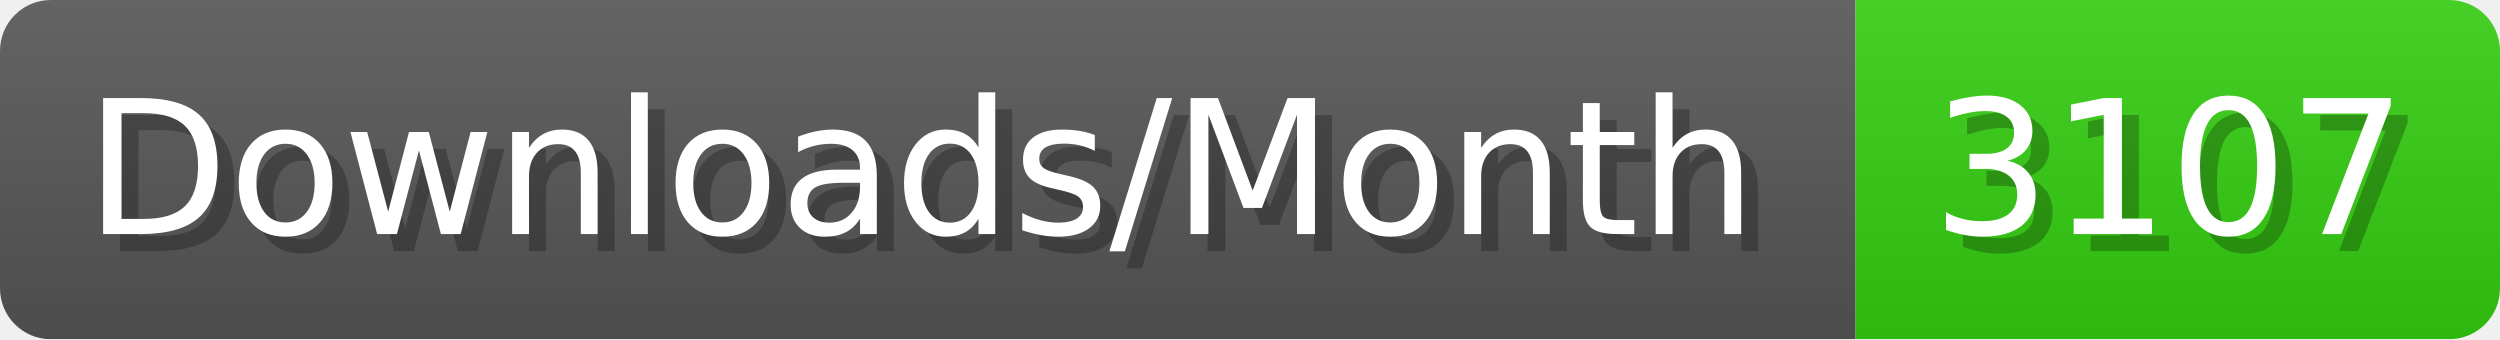
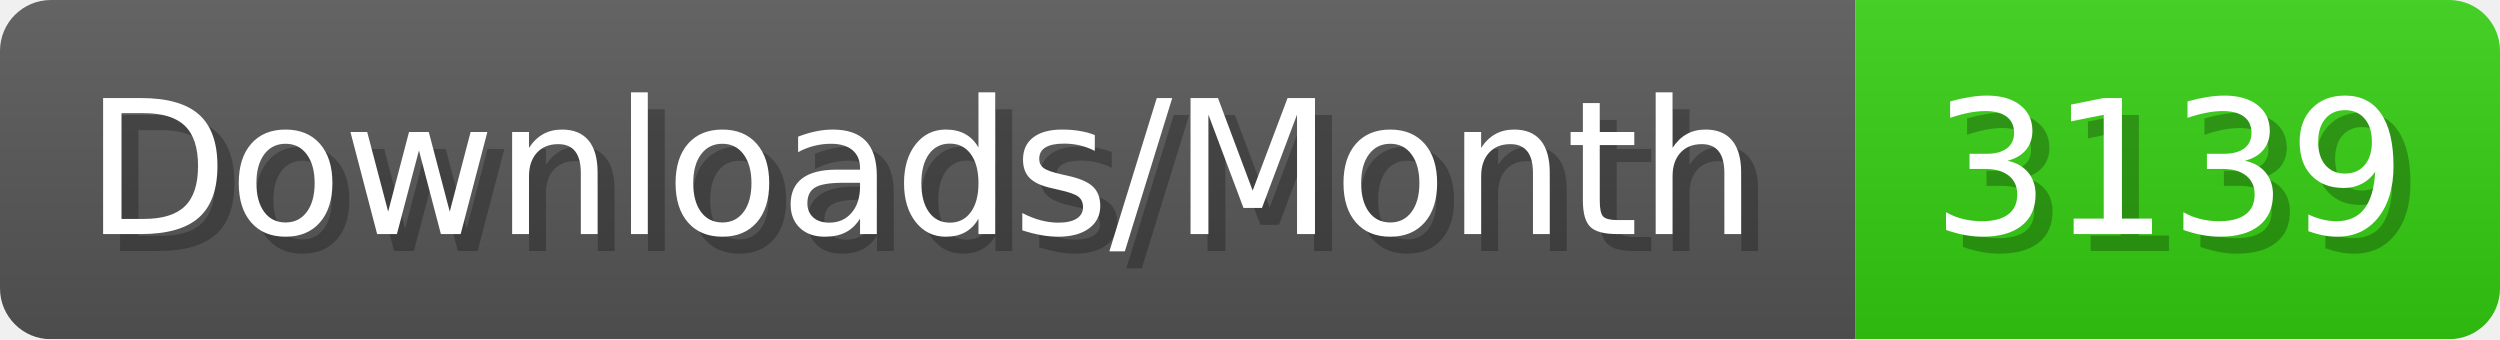
- <svg xmlns="http://www.w3.org/2000/svg" width="147.4" height="20" viewBox="0 0 1474 200" role="img" aria-label="Downloads/Month: 3107">
+ <svg xmlns="http://www.w3.org/2000/svg" width="147.4" height="20" viewBox="0 0 1474 200" role="img" aria-label="Downloads/Month: 3139">
  <linearGradient id="YlXUI" x2="0" y2="100%">
    <stop offset="0" stop-opacity=".1" stop-color="#EEE" />
    <stop offset="1" stop-opacity=".1" />
  </linearGradient>
  <mask id="JHhop">
    <rect width="1474" height="200" rx="30" fill="#FFF" />
  </mask>
  <g mask="url(#JHhop)">
    <rect width="1094" height="200" fill="#555" />
    <rect width="380" height="200" fill="#3C1" x="1094" />
    <rect width="1474" height="200" fill="url(#YlXUI)" />
  </g>
  <g aria-hidden="true" fill="#fff" text-anchor="start" font-family="Verdana,DejaVu Sans,sans-serif" font-size="110">
    <text x="60" y="148" textLength="994" fill="#000" opacity="0.25">Downloads/Month</text>
    <text x="50" y="138" textLength="994">Downloads/Month</text>
-     <text x="1149" y="148" textLength="280" fill="#000" opacity="0.25">3107</text>
-     <text x="1139" y="138" textLength="280">3107</text>
+     <text x="1149" y="148" textLength="280" fill="#000" opacity="0.25">3139</text>
+     <text x="1139" y="138" textLength="280">3139</text>
  </g>
</svg>
